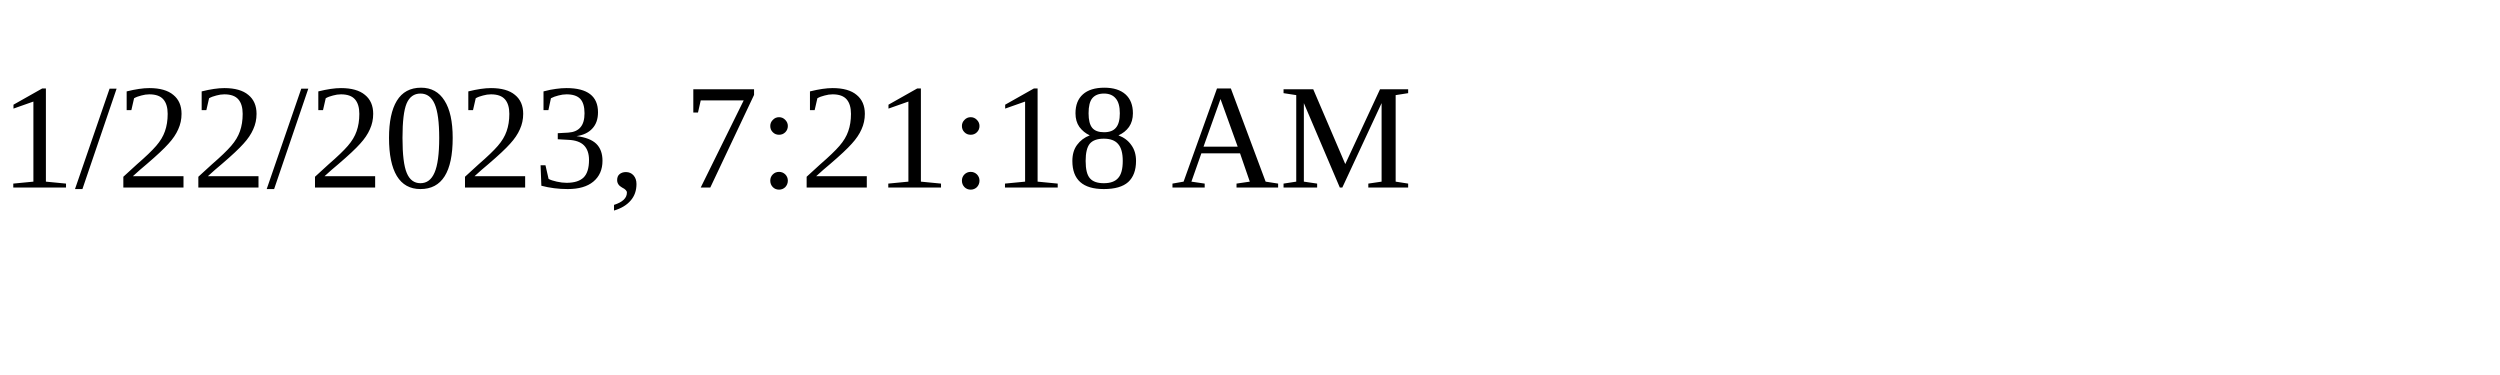
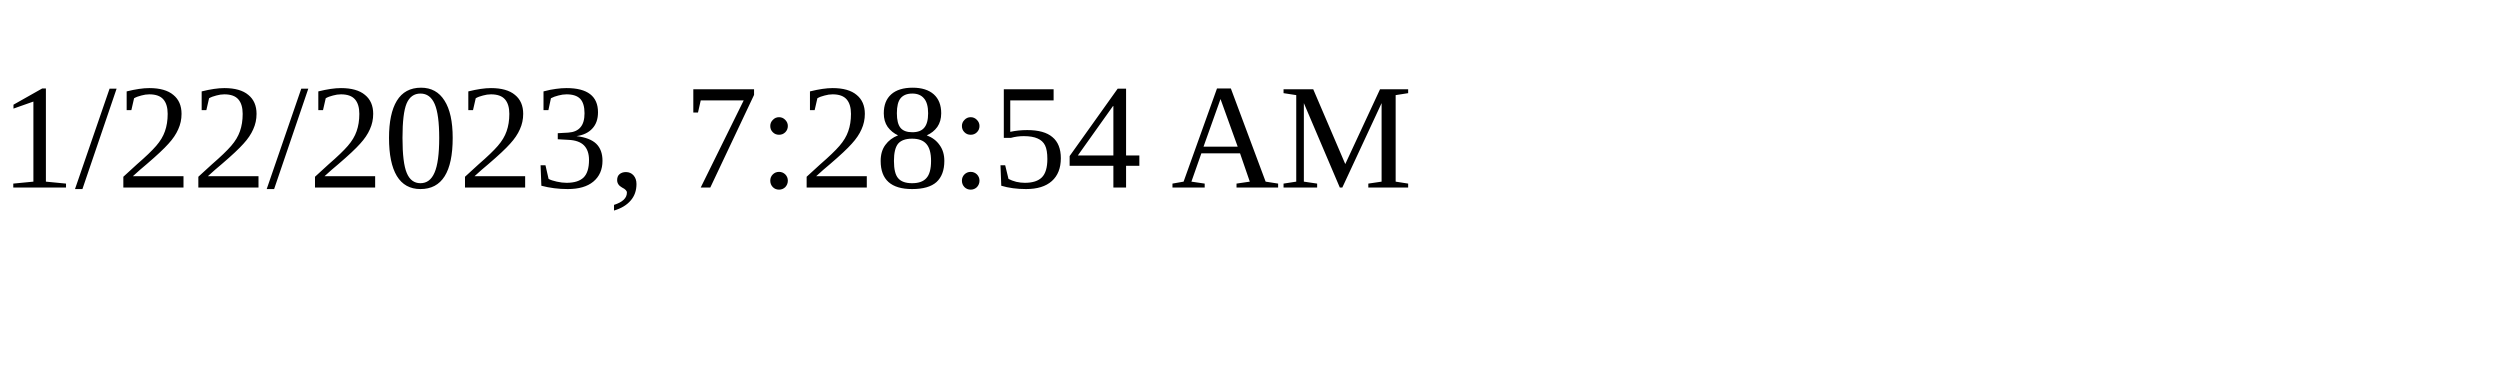
<svg xmlns="http://www.w3.org/2000/svg" height="30" width="200">
-   <text x="0" y="15">1/22/2023, 7:21:18 AM</text>
+   <text x="0" y="15">1/22/2023, 7:28:54 AM</text>
</svg>
